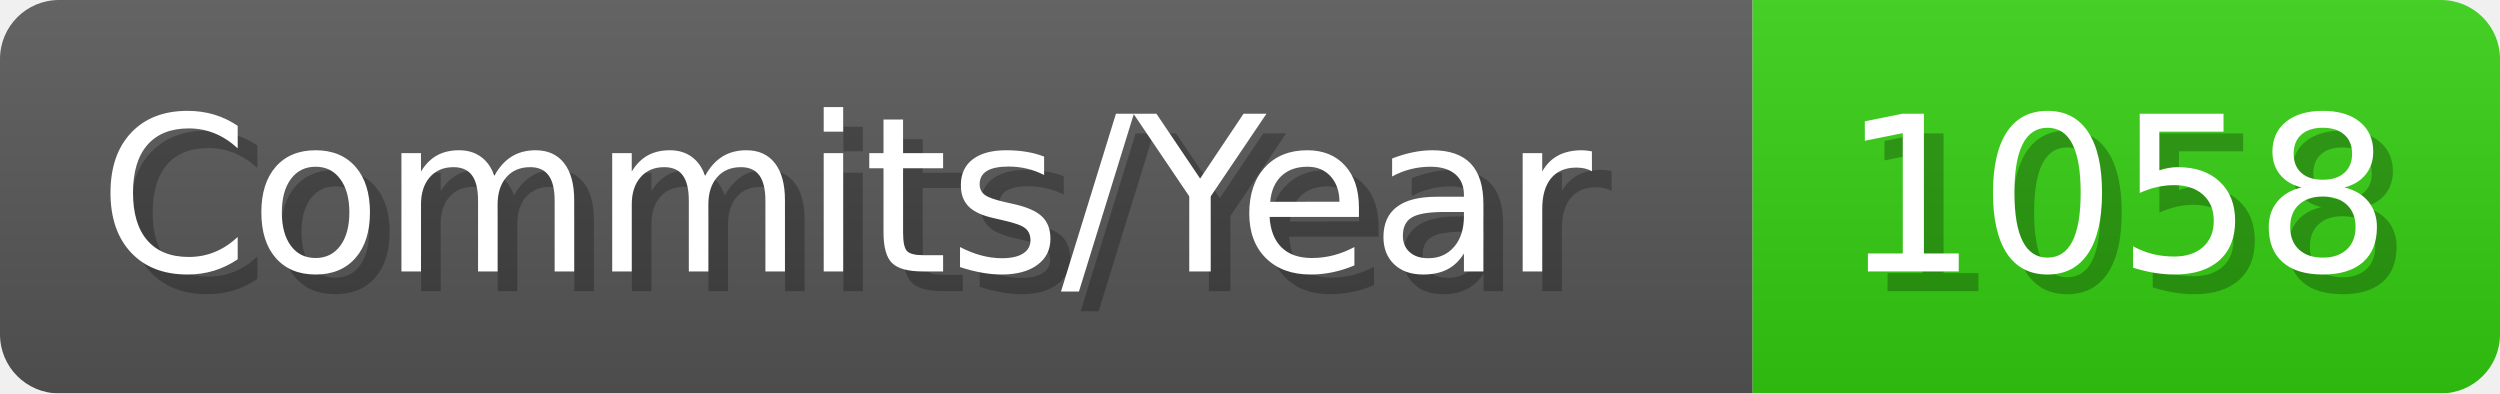
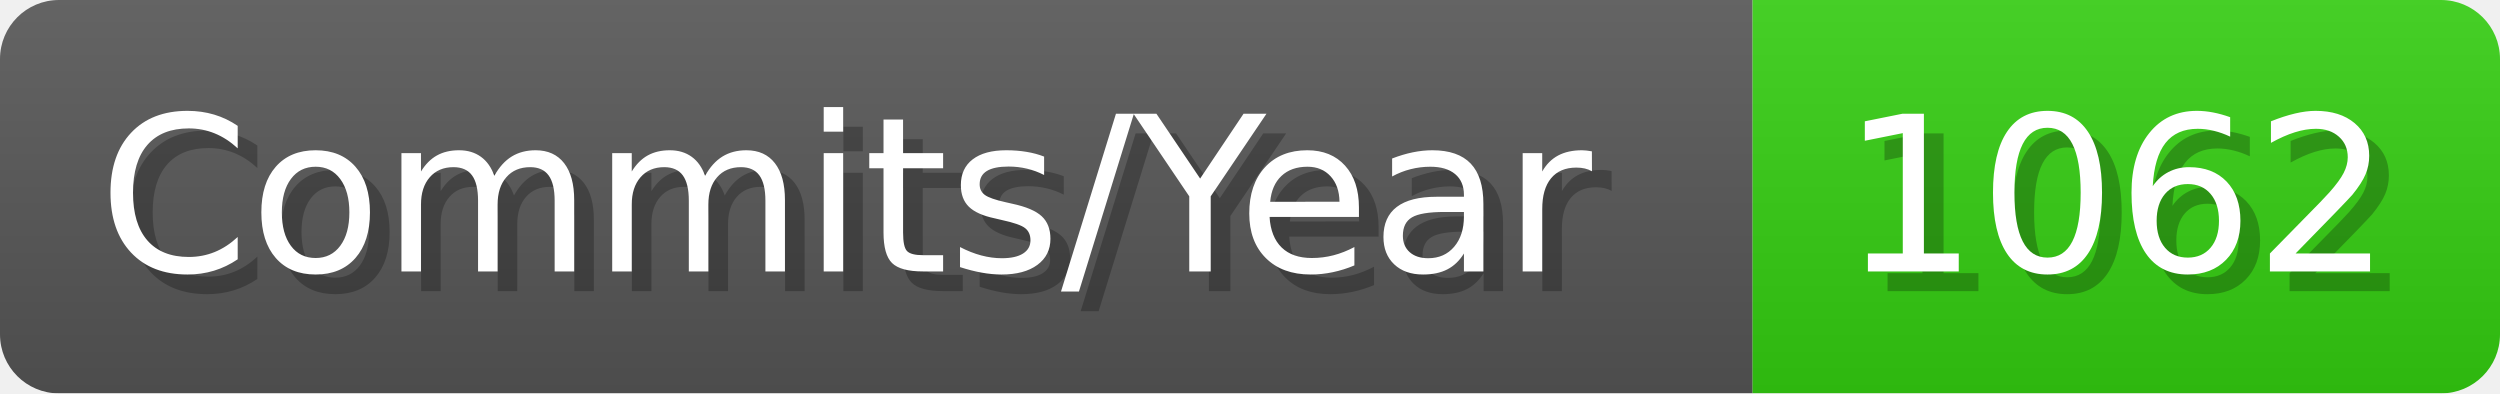
- <svg xmlns="http://www.w3.org/2000/svg" width="127.1" height="20" viewBox="0 0 1271 200" role="img" aria-label="Commits/Year: 1058">
+ <svg xmlns="http://www.w3.org/2000/svg" width="127.1" height="20" viewBox="0 0 1271 200" role="img" aria-label="Commits/Year: 1062">
  <linearGradient id="aUPdi" x2="0" y2="100%">
    <stop offset="0" stop-opacity=".1" stop-color="#EEE" />
    <stop offset="1" stop-opacity=".1" />
  </linearGradient>
  <mask id="WfAiQ">
    <rect width="1271" height="200" rx="30" fill="#FFF" />
  </mask>
  <g mask="url(#WfAiQ)">
    <rect width="891" height="200" fill="#555" />
    <rect width="380" height="200" fill="#3C1" x="891" />
    <rect width="1271" height="200" fill="url(#aUPdi)" />
  </g>
  <g aria-hidden="true" fill="#fff" text-anchor="start" font-family="Verdana,DejaVu Sans,sans-serif" font-size="110">
    <text x="60" y="148" textLength="791" fill="#000" opacity="0.25">Commits/Year</text>
    <text x="50" y="138" textLength="791">Commits/Year</text>
-     <text x="946" y="148" textLength="280" fill="#000" opacity="0.25">1058</text>
-     <text x="936" y="138" textLength="280">1058</text>
+     <text x="946" y="148" textLength="280" fill="#000" opacity="0.25">1062</text>
+     <text x="936" y="138" textLength="280">1062</text>
  </g>
</svg>
